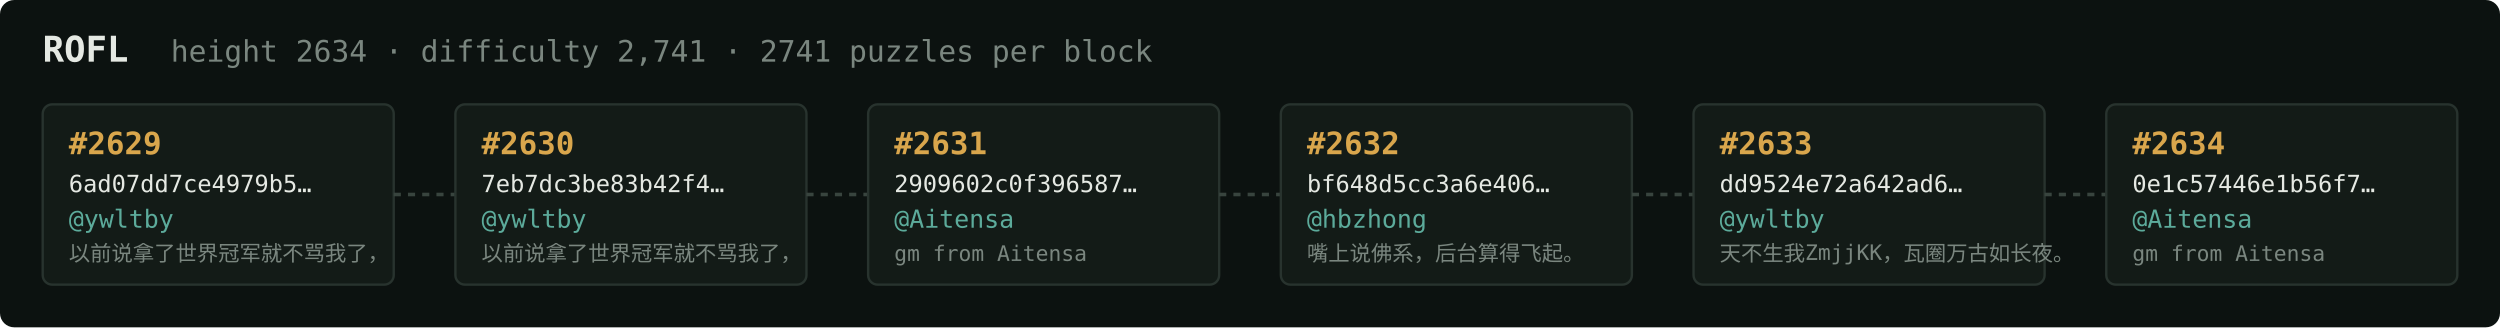
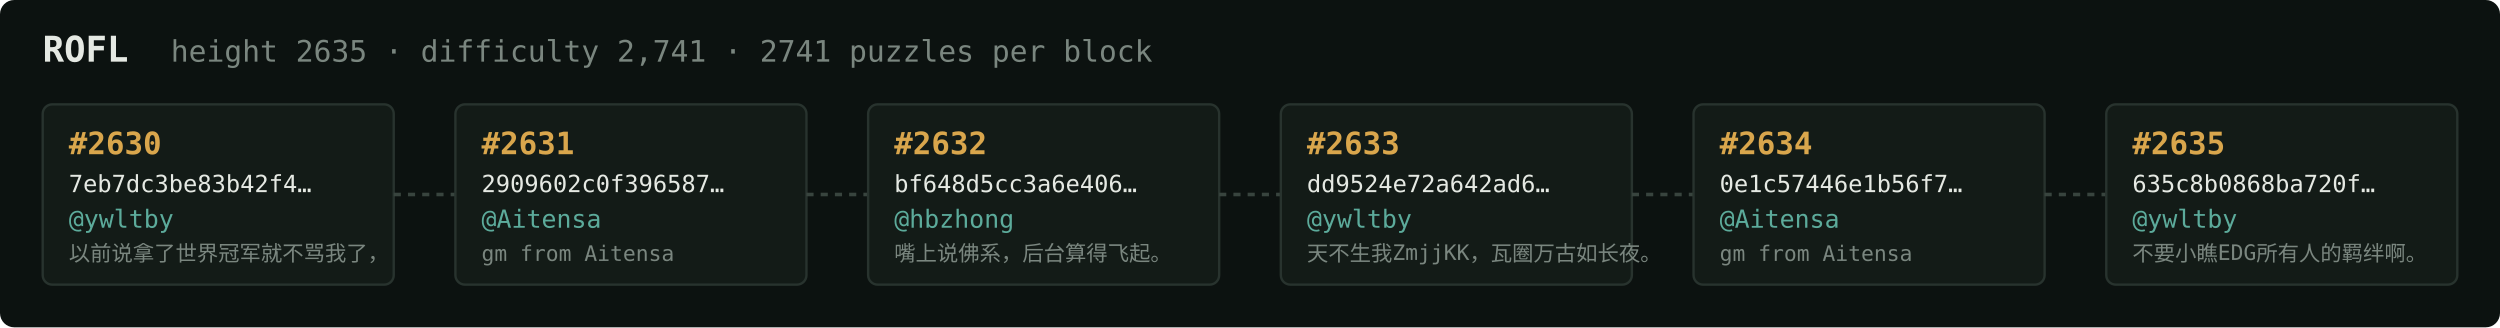
<svg xmlns="http://www.w3.org/2000/svg" width="1054" height="138" viewBox="0 0 1054 138" font-family="ui-monospace,SFMono-Regular,Menlo,monospace">
  <rect fill="#0c1210" width="1054" height="138" rx="6" />
  <text x="18" y="26" fill="#e5e9e3" font-size="15" font-weight="700">ROFL</text>
-   <text x="72" y="26" fill="#7a867f" font-size="12.5">height 2634 · difficulty 2,741 · 2741 puzzles per block</text>
+   <text x="72" y="26" fill="#7a867f" font-size="12.5">height 2635 · difficulty 2,741 · 2741 puzzles per block</text>
  <rect x="18" y="44" width="148" height="76" rx="4" fill="#131b17" stroke="#28332e" stroke-width="1" />
-   <text x="29" y="65" fill="#d9a64c" font-size="13" font-weight="700">#2629</text>
-   <text x="29" y="81" fill="#e5e9e3" font-size="10">6ad07dd7ce4979b5…</text>
+   <text x="29" y="65" fill="#d9a64c" font-size="13" font-weight="700">#2630</text>
+   <text x="29" y="81" fill="#e5e9e3" font-size="10">7eb7dc3be83b42f4…</text>
  <text x="29" y="96" fill="#5cab9b" font-size="10.5">@ywltby</text>
  <text x="29" y="110" fill="#7a867f" font-size="9">以前说拿了世界冠军就不骂我了，</text>
  <line x1="166" y1="82.0" x2="192" y2="82.0" stroke="#38443e" stroke-width="1.5" stroke-dasharray="3 3" />
  <rect x="192" y="44" width="148" height="76" rx="4" fill="#131b17" stroke="#28332e" stroke-width="1" />
-   <text x="203" y="65" fill="#d9a64c" font-size="13" font-weight="700">#2630</text>
-   <text x="203" y="81" fill="#e5e9e3" font-size="10">7eb7dc3be83b42f4…</text>
-   <text x="203" y="96" fill="#5cab9b" font-size="10.5">@ywltby</text>
-   <text x="203" y="110" fill="#7a867f" font-size="9">以前说拿了世界冠军就不骂我了，</text>
+   <text x="203" y="65" fill="#d9a64c" font-size="13" font-weight="700">#2631</text>
+   <text x="203" y="81" fill="#e5e9e3" font-size="10">2909602c0f396587…</text>
+   <text x="203" y="96" fill="#5cab9b" font-size="10.5">@Aitensa</text>
+   <text x="203" y="110" fill="#7a867f" font-size="9">gm from Aitensa</text>
  <line x1="340" y1="82.0" x2="366" y2="82.0" stroke="#38443e" stroke-width="1.5" stroke-dasharray="3 3" />
  <rect x="366" y="44" width="148" height="76" rx="4" fill="#131b17" stroke="#28332e" stroke-width="1" />
-   <text x="377" y="65" fill="#d9a64c" font-size="13" font-weight="700">#2631</text>
-   <text x="377" y="81" fill="#e5e9e3" font-size="10">2909602c0f396587…</text>
-   <text x="377" y="96" fill="#5cab9b" font-size="10.5">@Aitensa</text>
-   <text x="377" y="110" fill="#7a867f" font-size="9">gm from Aitensa</text>
+   <text x="377" y="65" fill="#d9a64c" font-size="13" font-weight="700">#2632</text>
+   <text x="377" y="81" fill="#e5e9e3" font-size="10">bf648d5cc3a6e406…</text>
+   <text x="377" y="96" fill="#5cab9b" font-size="10.5">@hbzhong</text>
+   <text x="377" y="110" fill="#7a867f" font-size="9">嘴上说佛系，后台算得飞起。</text>
  <line x1="514" y1="82.0" x2="540" y2="82.0" stroke="#38443e" stroke-width="1.5" stroke-dasharray="3 3" />
  <rect x="540" y="44" width="148" height="76" rx="4" fill="#131b17" stroke="#28332e" stroke-width="1" />
-   <text x="551" y="65" fill="#d9a64c" font-size="13" font-weight="700">#2632</text>
-   <text x="551" y="81" fill="#e5e9e3" font-size="10">bf648d5cc3a6e406…</text>
-   <text x="551" y="96" fill="#5cab9b" font-size="10.5">@hbzhong</text>
-   <text x="551" y="110" fill="#7a867f" font-size="9">嘴上说佛系，后台算得飞起。</text>
+   <text x="551" y="65" fill="#d9a64c" font-size="13" font-weight="700">#2633</text>
+   <text x="551" y="81" fill="#e5e9e3" font-size="10">dd9524e72a642ad6…</text>
+   <text x="551" y="96" fill="#5cab9b" font-size="10.5">@ywltby</text>
+   <text x="551" y="110" fill="#7a867f" font-size="9">天不生我ZmjjKK，瓦圈万古如长夜。</text>
  <line x1="688" y1="82.0" x2="714" y2="82.0" stroke="#38443e" stroke-width="1.5" stroke-dasharray="3 3" />
  <rect x="714" y="44" width="148" height="76" rx="4" fill="#131b17" stroke="#28332e" stroke-width="1" />
-   <text x="725" y="65" fill="#d9a64c" font-size="13" font-weight="700">#2633</text>
-   <text x="725" y="81" fill="#e5e9e3" font-size="10">dd9524e72a642ad6…</text>
-   <text x="725" y="96" fill="#5cab9b" font-size="10.5">@ywltby</text>
-   <text x="725" y="110" fill="#7a867f" font-size="9">天不生我ZmjjKK，瓦圈万古如长夜。</text>
+   <text x="725" y="65" fill="#d9a64c" font-size="13" font-weight="700">#2634</text>
+   <text x="725" y="81" fill="#e5e9e3" font-size="10">0e1c57446e1b56f7…</text>
+   <text x="725" y="96" fill="#5cab9b" font-size="10.5">@Aitensa</text>
+   <text x="725" y="110" fill="#7a867f" font-size="9">gm from Aitensa</text>
  <line x1="862" y1="82.0" x2="888" y2="82.0" stroke="#38443e" stroke-width="1.5" stroke-dasharray="3 3" />
  <rect x="888" y="44" width="148" height="76" rx="4" fill="#131b17" stroke="#28332e" stroke-width="1" />
-   <text x="899" y="65" fill="#d9a64c" font-size="13" font-weight="700">#2634</text>
-   <text x="899" y="81" fill="#e5e9e3" font-size="10">0e1c57446e1b56f7…</text>
-   <text x="899" y="96" fill="#5cab9b" font-size="10.5">@Aitensa</text>
-   <text x="899" y="110" fill="#7a867f" font-size="9">gm from Aitensa</text>
+   <text x="899" y="65" fill="#d9a64c" font-size="13" font-weight="700">#2635</text>
+   <text x="899" y="81" fill="#e5e9e3" font-size="10">635c8b0868ba720f…</text>
+   <text x="899" y="96" fill="#5cab9b" font-size="10.5">@ywltby</text>
+   <text x="899" y="110" fill="#7a867f" font-size="9">不要小瞧EDG所有人的羁绊啊。</text>
</svg>
